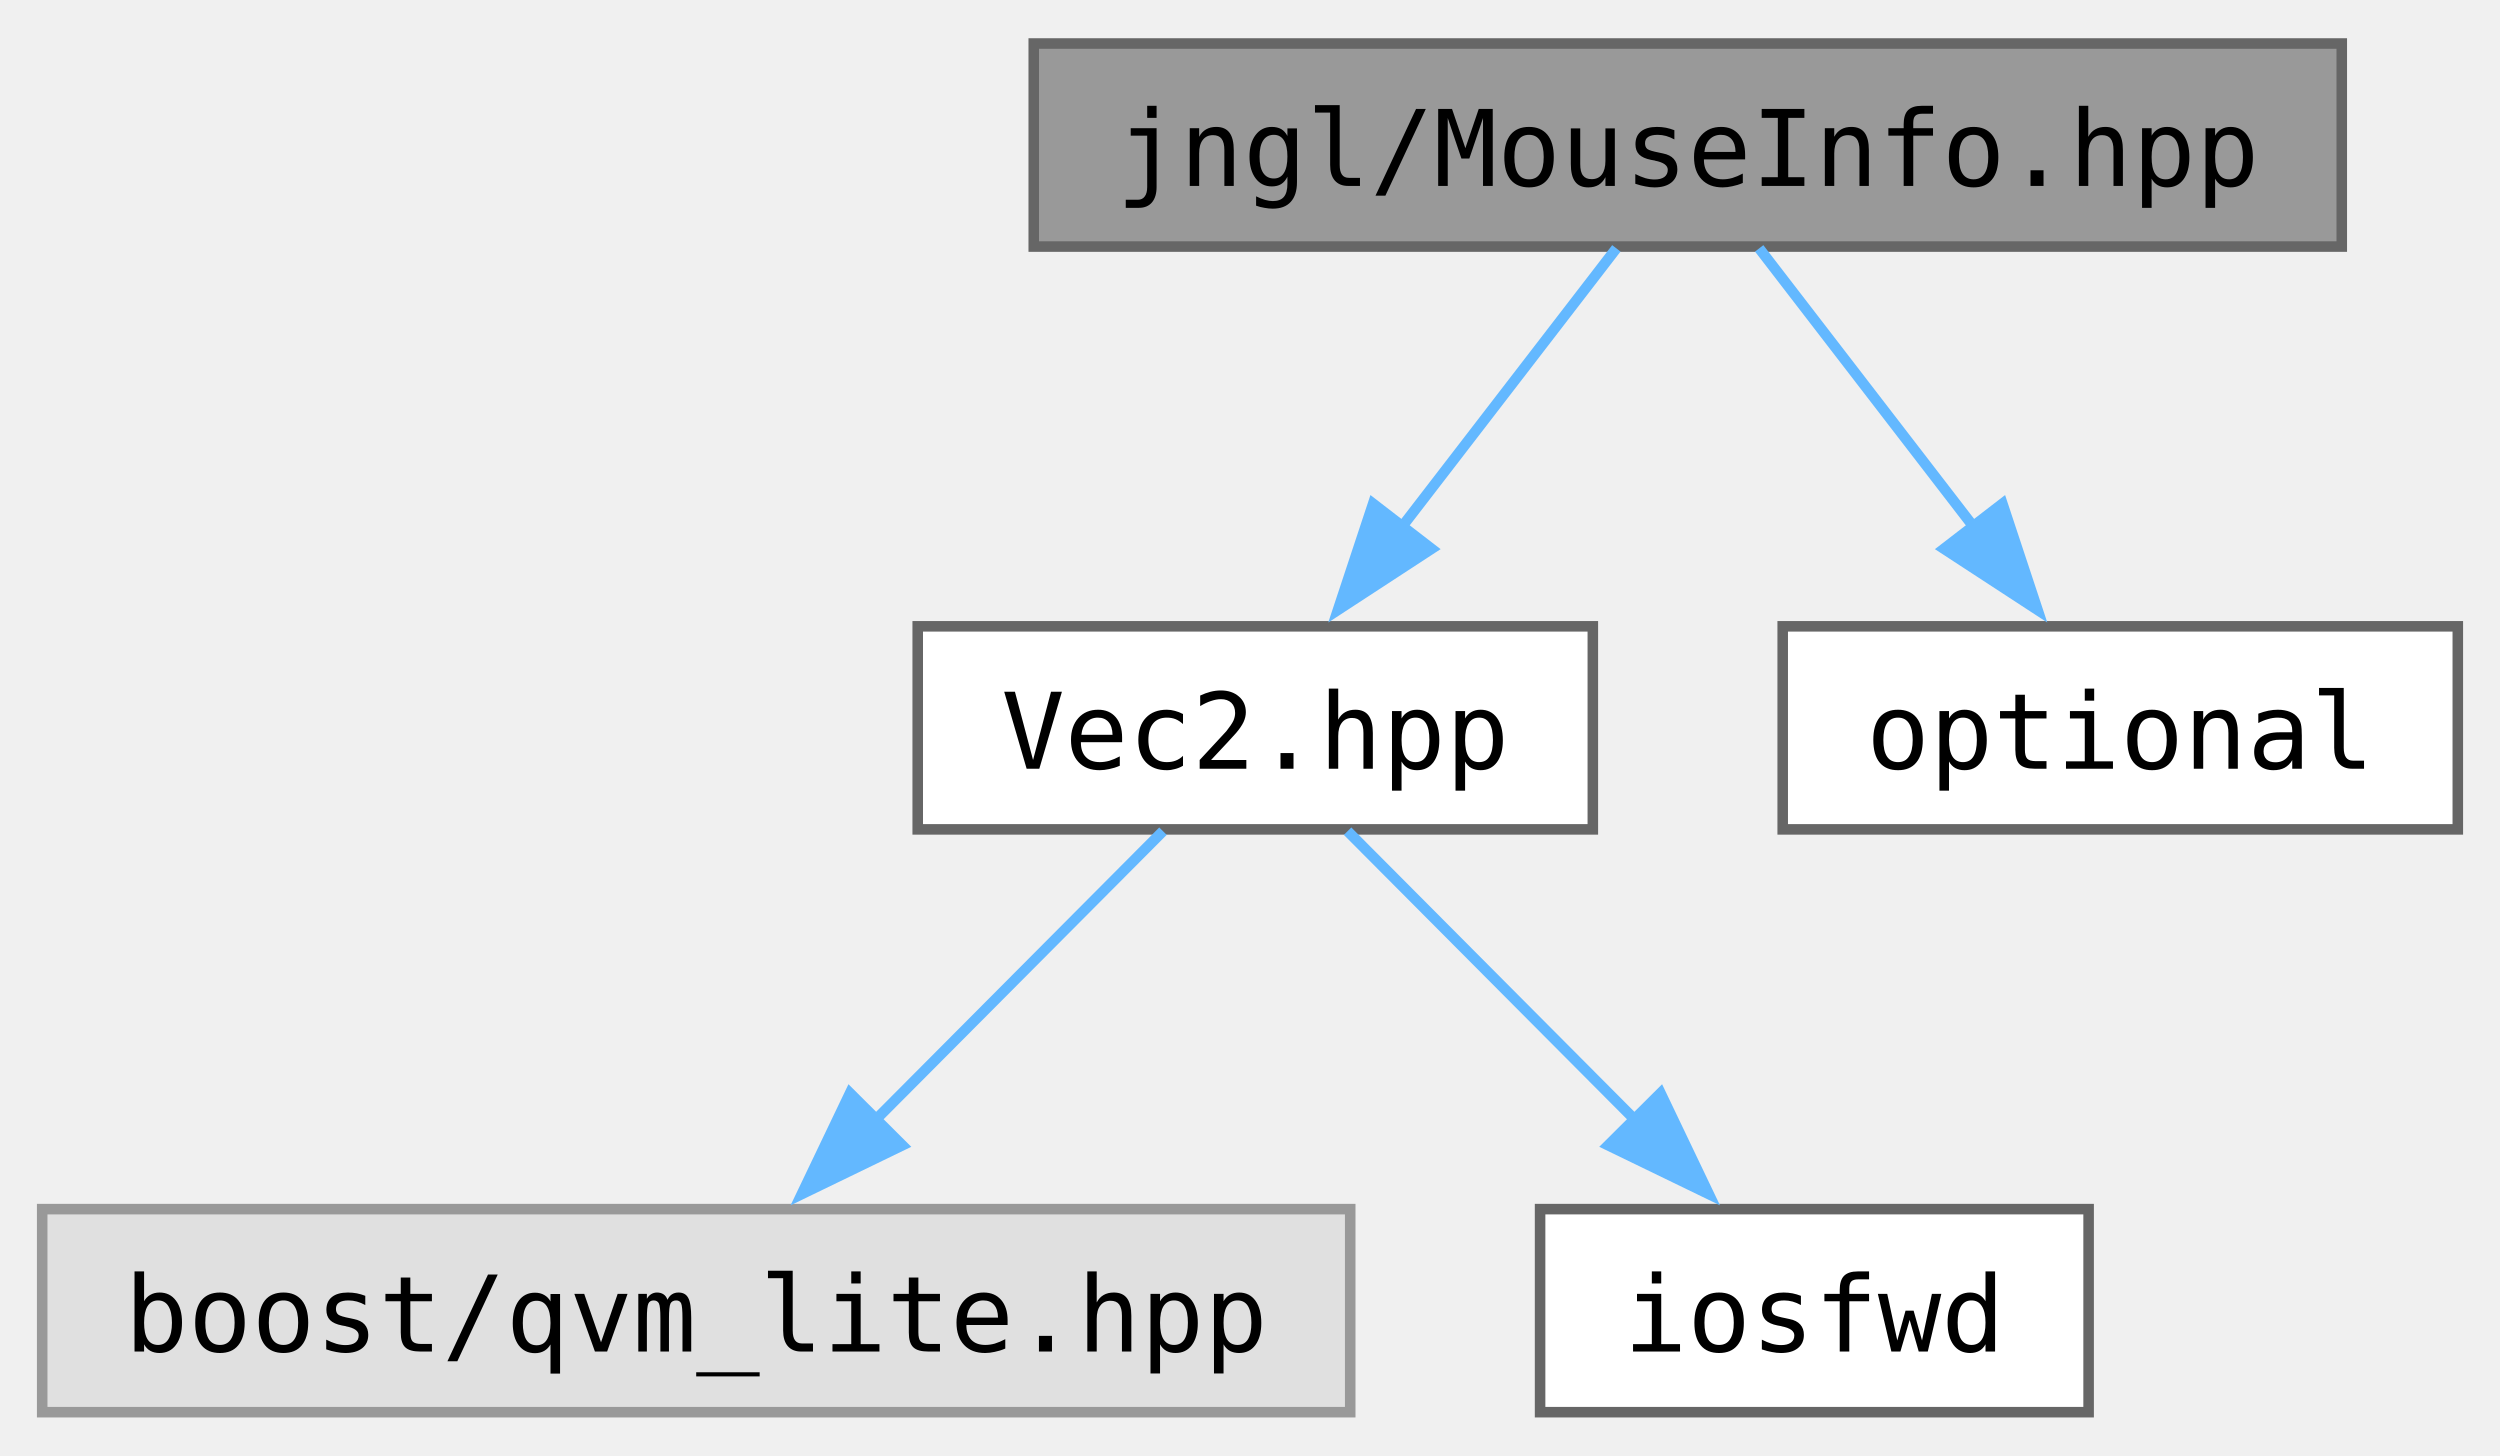
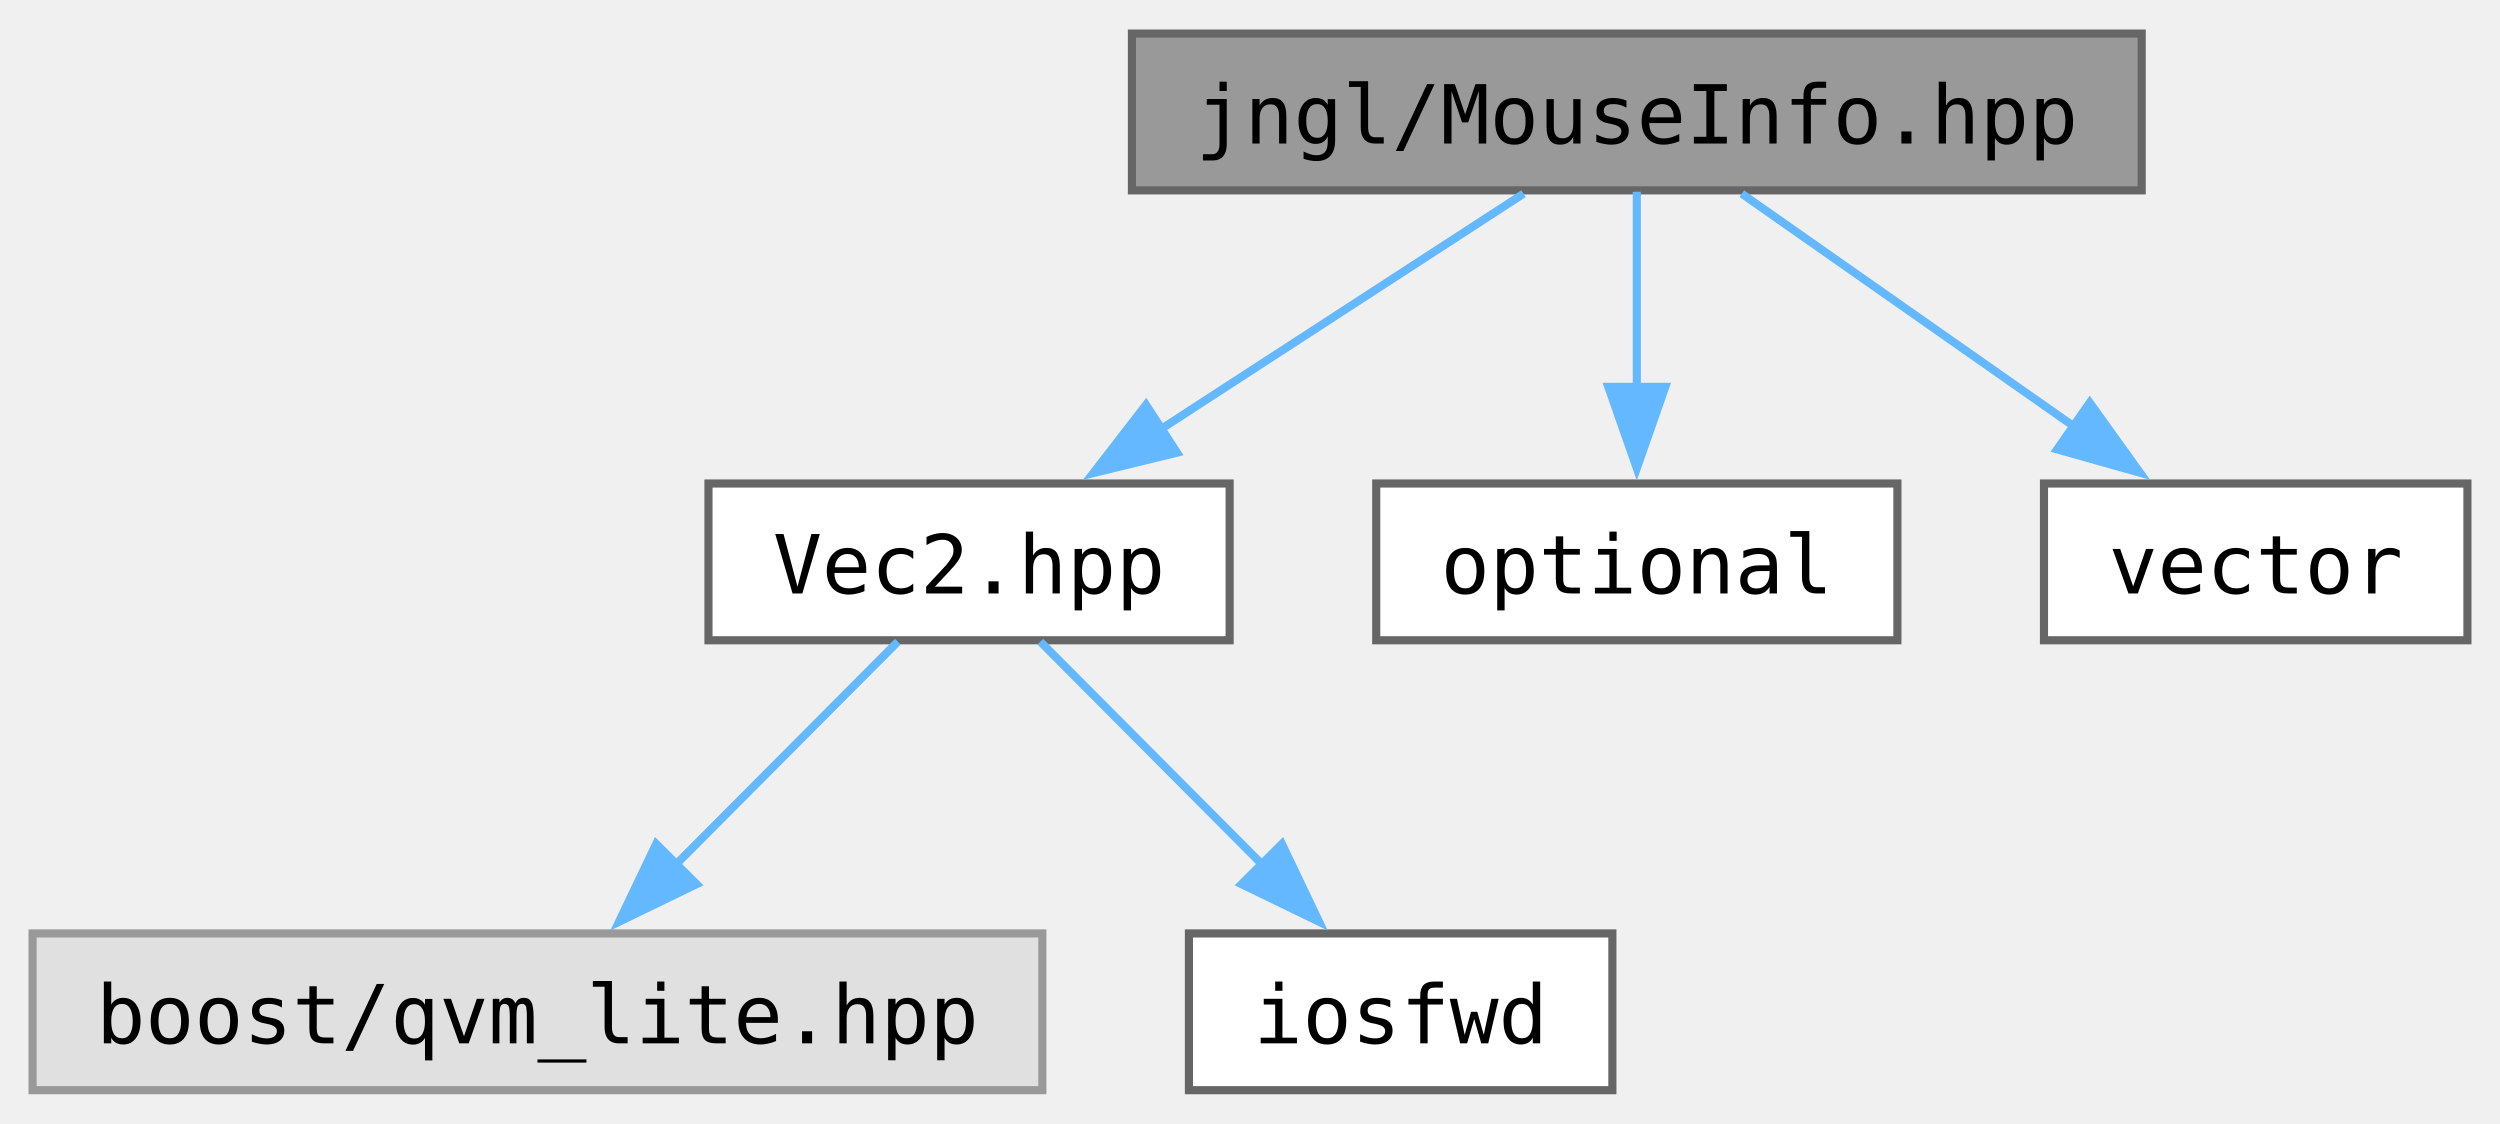
- <svg xmlns="http://www.w3.org/2000/svg" xmlns:xlink="http://www.w3.org/1999/xlink" width="237pt" height="138pt" viewBox="0.00 0.00 237.00 137.75">
+ <svg xmlns="http://www.w3.org/2000/svg" xmlns:xlink="http://www.w3.org/1999/xlink" width="307pt" height="138pt" viewBox="0.00 0.00 307.00 137.75">
  <g id="graph0" class="graph" transform="scale(1 1) rotate(0) translate(4 133.75)">
    <g id="Node000001" class="node">
      <g id="a_Node000001">
        <a xlink:title="Contains jngl::MouseInfo class.">
-           <polygon fill="#999999" stroke="#666666" points="218,-129.75 94,-129.75 94,-110.5 218,-110.5 218,-129.75" />
-           <text text-anchor="middle" x="156" y="-116.25" font-family="ui-monospace,monospace" font-size="10.00">jngl/MouseInfo.hpp</text>
+           <polygon fill="#999999" stroke="#666666" points="259,-129.75 135,-129.75 135,-110.5 259,-110.5 259,-129.75" />
+           <text text-anchor="middle" x="197" y="-116.25" font-family="ui-monospace,monospace" font-size="10.00">jngl/MouseInfo.hpp</text>
        </a>
      </g>
    </g>
    <g id="Node000002" class="node">
      <g id="a_Node000002">
        <a xlink:href="Vec2_8hpp.html" target="_top" xlink:title="Contains jngl::Vec2 class.">
          <polygon fill="white" stroke="#666666" points="147,-74.5 83,-74.5 83,-55.25 147,-55.25 147,-74.5" />
          <text text-anchor="middle" x="115" y="-61" font-family="ui-monospace,monospace" font-size="10.00">Vec2.hpp</text>
        </a>
      </g>
    </g>
    <g id="edge1_Node000001_Node000002" class="edge">
      <g id="a_edge1_Node000001_Node000002">
        <a xlink:title=" ">
-           <path fill="none" stroke="#63b8ff" d="M149.23,-110.33C143.68,-103.13 135.66,-92.71 128.77,-83.76" />
-           <polygon fill="#63b8ff" stroke="#63b8ff" points="131.71,-81.85 122.84,-76.06 126.17,-86.12 131.71,-81.85" />
+           <path fill="none" stroke="#63b8ff" d="M183.09,-110.09C170.84,-102.14 152.75,-90.39 138.29,-81" />
+           <polygon fill="#63b8ff" stroke="#63b8ff" points="140.54,-78.29 130.25,-75.78 136.73,-84.16 140.54,-78.29" />
        </a>
      </g>
    </g>
    <g id="Node000005" class="node">
      <g id="a_Node000005">
        <a target="_parent" xlink:href="http://en.cppreference.com/w/cpp/header/optional.html" xlink:title=" ">
          <polygon fill="white" stroke="#666666" points="229,-74.5 165,-74.5 165,-55.25 229,-55.25 229,-74.5" />
          <text text-anchor="middle" x="197" y="-61" font-family="ui-monospace,monospace" font-size="10.00">optional</text>
        </a>
      </g>
    </g>
    <g id="edge4_Node000001_Node000005" class="edge">
      <g id="a_edge4_Node000001_Node000005">
        <a xlink:title=" ">
-           <path fill="none" stroke="#63b8ff" d="M162.77,-110.33C168.32,-103.13 176.34,-92.71 183.23,-83.76" />
-           <polygon fill="#63b8ff" stroke="#63b8ff" points="185.83,-86.12 189.16,-76.06 180.29,-81.85 185.83,-86.12" />
+           <path fill="none" stroke="#63b8ff" d="M197,-110.33C197,-103.82 197,-94.67 197,-86.37" />
+           <polygon fill="#63b8ff" stroke="#63b8ff" points="200.5,-86.37 197,-76.37 193.5,-86.37 200.5,-86.37" />
+         </a>
+       </g>
+     </g>
+     <g id="Node000006" class="node">
+       <g id="a_Node000006">
+         <a target="_parent" xlink:href="http://en.cppreference.com/w/cpp/header/vector.html" xlink:title=" ">
+           <polygon fill="white" stroke="#666666" points="299,-74.5 247,-74.5 247,-55.25 299,-55.25 299,-74.5" />
+           <text text-anchor="middle" x="273" y="-61" font-family="ui-monospace,monospace" font-size="10.00">vector</text>
+         </a>
+       </g>
+     </g>
+     <g id="edge5_Node000001_Node000006" class="edge">
+       <g id="a_edge5_Node000001_Node000006">
+         <a xlink:title=" ">
+           <path fill="none" stroke="#63b8ff" d="M209.89,-110.09C221.03,-102.29 237.37,-90.84 250.64,-81.54" />
+           <polygon fill="#63b8ff" stroke="#63b8ff" points="252.62,-84.43 258.8,-75.82 248.61,-78.69 252.62,-84.43" />
        </a>
      </g>
    </g>
    <g id="Node000003" class="node">
      <g id="a_Node000003">
        <a xlink:title=" ">
          <polygon fill="#e0e0e0" stroke="#999999" points="124,-19.25 0,-19.25 0,0 124,0 124,-19.25" />
          <text text-anchor="middle" x="62" y="-5.75" font-family="ui-monospace,monospace" font-size="10.00">boost/qvm_lite.hpp</text>
        </a>
      </g>
    </g>
    <g id="edge2_Node000002_Node000003" class="edge">
      <g id="a_edge2_Node000002_Node000003">
        <a xlink:title=" ">
          <path fill="none" stroke="#63b8ff" d="M106.25,-55.08C98.85,-47.65 88.04,-36.79 78.95,-27.66" />
          <polygon fill="#63b8ff" stroke="#63b8ff" points="81.54,-25.3 72.01,-20.68 76.58,-30.24 81.54,-25.3" />
        </a>
      </g>
    </g>
    <g id="Node000004" class="node">
      <g id="a_Node000004">
        <a target="_parent" xlink:href="http://en.cppreference.com/w/cpp/header/iosfwd.html" xlink:title=" ">
          <polygon fill="white" stroke="#666666" points="194,-19.25 142,-19.25 142,0 194,0 194,-19.25" />
          <text text-anchor="middle" x="168" y="-5.75" font-family="ui-monospace,monospace" font-size="10.00">iosfwd</text>
        </a>
      </g>
    </g>
    <g id="edge3_Node000002_Node000004" class="edge">
      <g id="a_edge3_Node000002_Node000004">
        <a xlink:title=" ">
          <path fill="none" stroke="#63b8ff" d="M123.75,-55.08C131.15,-47.65 141.96,-36.79 151.05,-27.66" />
          <polygon fill="#63b8ff" stroke="#63b8ff" points="153.42,-30.24 157.99,-20.68 148.46,-25.3 153.42,-30.24" />
        </a>
      </g>
    </g>
  </g>
</svg>
